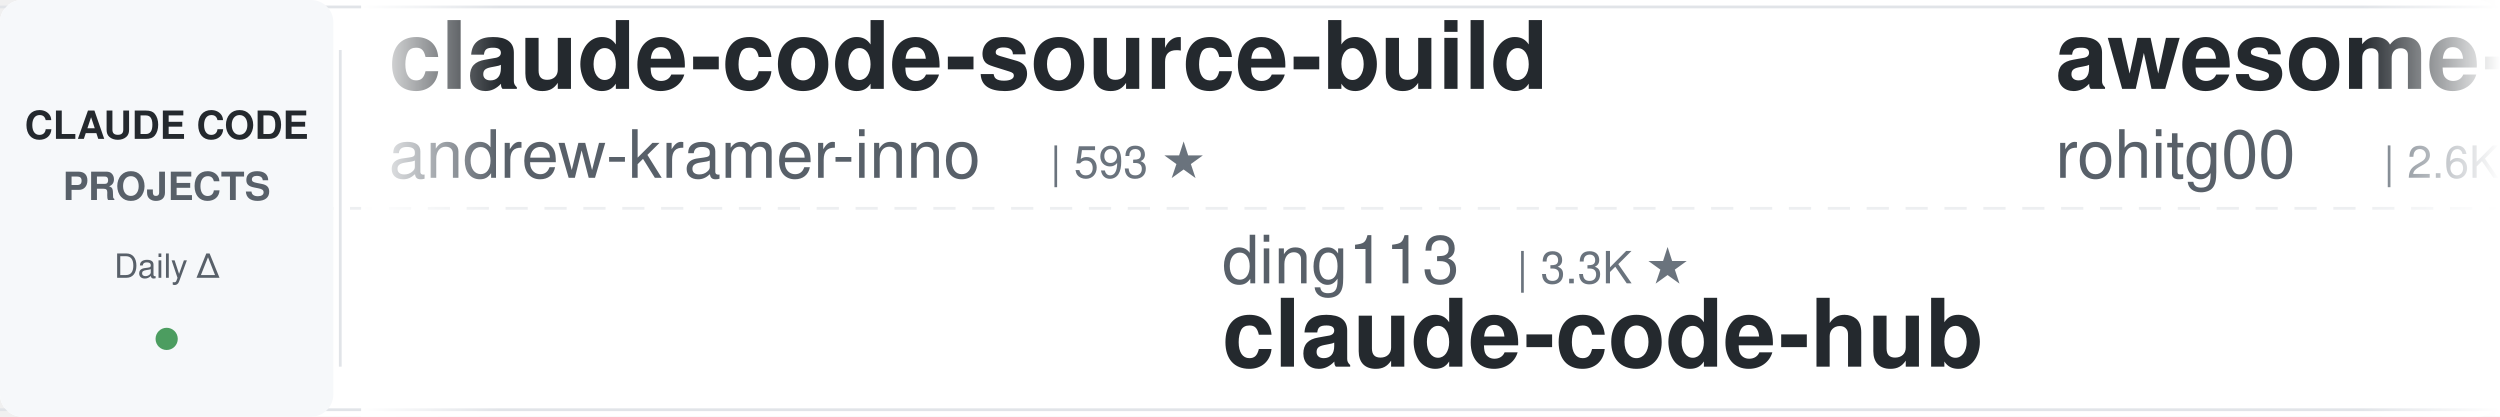
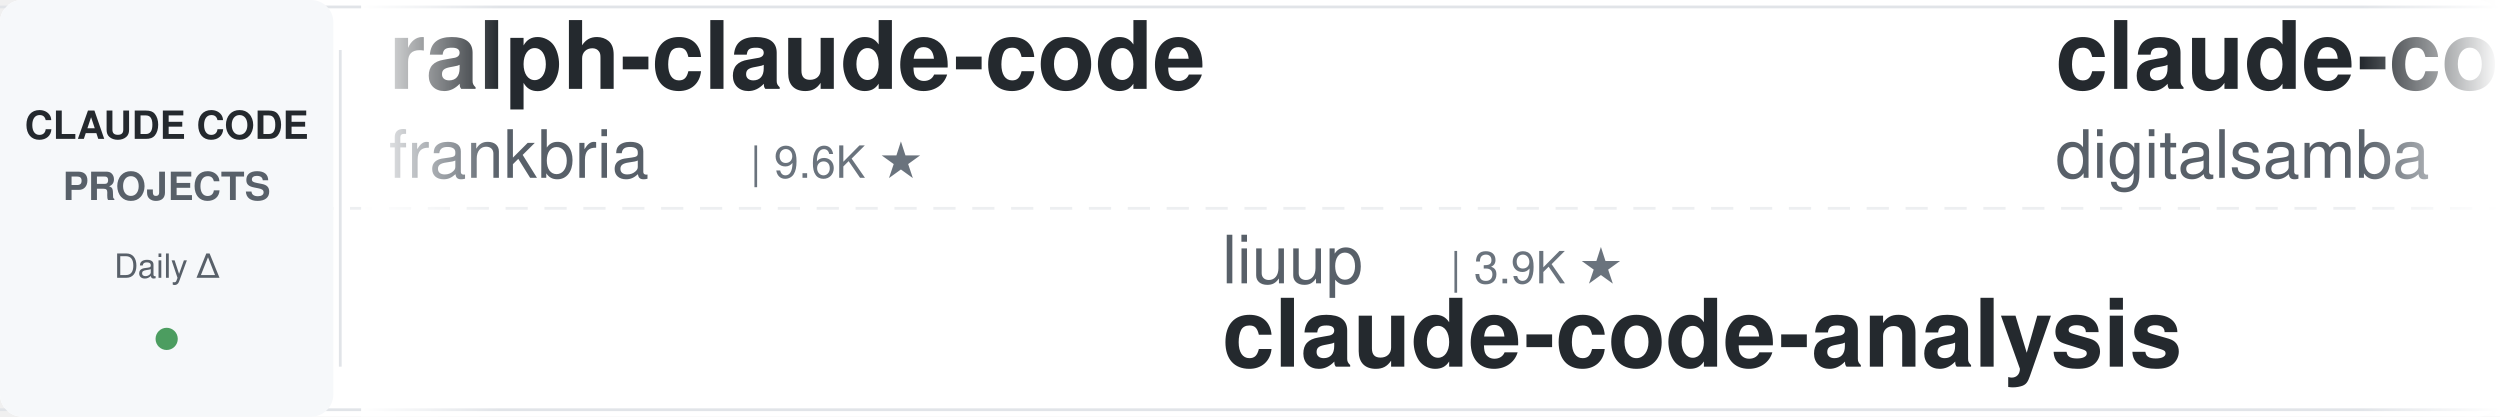
<svg xmlns="http://www.w3.org/2000/svg" width="900" height="150">
  <defs>
    <linearGradient id="leftFade" x1="0%" y1="0%" x2="100%" y2="0%">
      <stop offset="0%" style="stop-color:#ffffff;stop-opacity:1" />
      <stop offset="100%" style="stop-color:#ffffff;stop-opacity:0" />
    </linearGradient>
    <linearGradient id="rightFade" x1="0%" y1="0%" x2="100%" y2="0%">
      <stop offset="0%" style="stop-color:#ffffff;stop-opacity:0" />
      <stop offset="100%" style="stop-color:#ffffff;stop-opacity:1" />
    </linearGradient>
  </defs>
  <rect width="900" height="150" fill="#ffffff" rx="8" />
  <rect x="0" y="2" width="900" height="1" fill="#e1e4e8" />
  <rect x="0" y="147" width="900" height="1" fill="#e1e4e8" />
  <line x1="0" y1="75" x2="900" y2="75" stroke="#e1e4e8" stroke-width="1" stroke-dasharray="8 6" opacity="0.6" />
  <rect x="0" y="0" width="120" height="150" fill="#f6f8fa" rx="8" />
  <text x="60" y="50" font-family="-apple-system, BlinkMacSystemFont, 'Segoe UI', Helvetica, Arial, sans-serif" font-size="14" font-weight="600" fill="#24292e" text-anchor="middle">CLAUDE CODE</text>
  <text x="60" y="72" font-family="-apple-system, BlinkMacSystemFont, 'Segoe UI', Helvetica, Arial, sans-serif" font-size="14" font-weight="600" fill="#586069" text-anchor="middle">PROJECTS</text>
  <text x="60" y="100" font-family="-apple-system, BlinkMacSystemFont, 'Segoe UI', Helvetica, Arial, sans-serif" font-size="12" font-weight="500" fill="#586069" text-anchor="middle">Daily Δ</text>
  <circle cx="60" cy="122" r="4" fill="#22863a" opacity="0.8" />
  <rect x="122" y="18" width="1" height="114" fill="#e1e4e8" />
  <clipPath id="tickerClip">
    <rect x="130" y="0" width="770" height="150" />
  </clipPath>
  <g clip-path="url(#tickerClip)">
    <g id="tickerItems">
      <animateTransform attributeName="transform" attributeType="XML" type="translate" from="0 0" to="-3000 0" dur="54s" repeatCount="indefinite" />
      <g transform="translate(0, 0)">
-         <text x="140" y="32" font-family="-apple-system, BlinkMacSystemFont, 'Segoe UI', Helvetica, Arial, sans-serif" font-size="34" font-weight="600" fill="#24292e">claude-code-source-build</text>
-         <text x="140" y="64" font-family="-apple-system, BlinkMacSystemFont, 'Segoe UI', Helvetica, Arial, sans-serif" font-size="24" font-weight="400" fill="#586069">andrew-kramer-inno</text>
-         <text x="378" y="64" font-family="-apple-system, BlinkMacSystemFont, 'Segoe UI', Helvetica, Arial, sans-serif" font-size="16" font-weight="500" fill="#6a737d">| 593 ★</text>
+         <text x="140" y="32" font-family="-apple-system, BlinkMacSystemFont, 'Segoe UI', Helvetica, Arial, sans-serif" font-size="34" font-weight="600" fill="#24292e">ralph-claude-code</text>
+         <text x="140" y="64" font-family="-apple-system, BlinkMacSystemFont, 'Segoe UI', Helvetica, Arial, sans-serif" font-size="24" font-weight="400" fill="#586069">frankbria</text>
+         <text x="270" y="64" font-family="-apple-system, BlinkMacSystemFont, 'Segoe UI', Helvetica, Arial, sans-serif" font-size="16" font-weight="500" fill="#6a737d">| 9.6K ★</text>
      </g>
      <g transform="translate(300, 0)">
-         <text x="140" y="102" font-family="-apple-system, BlinkMacSystemFont, 'Segoe UI', Helvetica, Arial, sans-serif" font-size="24" font-weight="400" fill="#586069">ding113</text>
-         <text x="246" y="102" font-family="-apple-system, BlinkMacSystemFont, 'Segoe UI', Helvetica, Arial, sans-serif" font-size="16" font-weight="500" fill="#6a737d">| 3.3K ★</text>
-         <text x="140" y="132" font-family="-apple-system, BlinkMacSystemFont, 'Segoe UI', Helvetica, Arial, sans-serif" font-size="34" font-weight="600" fill="#24292e">claude-code-hub</text>
+         <text x="140" y="102" font-family="-apple-system, BlinkMacSystemFont, 'Segoe UI', Helvetica, Arial, sans-serif" font-size="24" font-weight="400" fill="#586069">liuup</text>
+         <text x="222" y="102" font-family="-apple-system, BlinkMacSystemFont, 'Segoe UI', Helvetica, Arial, sans-serif" font-size="16" font-weight="500" fill="#6a737d">| 3.9K ★</text>
+         <text x="140" y="132" font-family="-apple-system, BlinkMacSystemFont, 'Segoe UI', Helvetica, Arial, sans-serif" font-size="34" font-weight="600" fill="#24292e">claude-code-analysis</text>
      </g>
      <g transform="translate(600, 0)">
-         <text x="140" y="32" font-family="-apple-system, BlinkMacSystemFont, 'Segoe UI', Helvetica, Arial, sans-serif" font-size="34" font-weight="600" fill="#24292e">awesome-claude-code-tool...</text>
-         <text x="140" y="64" font-family="-apple-system, BlinkMacSystemFont, 'Segoe UI', Helvetica, Arial, sans-serif" font-size="24" font-weight="400" fill="#586069">rohitg00</text>
-         <text x="258" y="64" font-family="-apple-system, BlinkMacSystemFont, 'Segoe UI', Helvetica, Arial, sans-serif" font-size="16" font-weight="500" fill="#6a737d">| 2.6K ★</text>
+         <text x="140" y="32" font-family="-apple-system, BlinkMacSystemFont, 'Segoe UI', Helvetica, Arial, sans-serif" font-size="34" font-weight="600" fill="#24292e">claude-code-video-toolki...</text>
+         <text x="140" y="64" font-family="-apple-system, BlinkMacSystemFont, 'Segoe UI', Helvetica, Arial, sans-serif" font-size="24" font-weight="400" fill="#586069">digitalsamba</text>
+         <text x="306" y="64" font-family="-apple-system, BlinkMacSystemFont, 'Segoe UI', Helvetica, Arial, sans-serif" font-size="16" font-weight="500" fill="#6a737d">| 2.0K ★</text>
      </g>
      <g transform="translate(900, 0)">
-         <text x="140" y="102" font-family="-apple-system, BlinkMacSystemFont, 'Segoe UI', Helvetica, Arial, sans-serif" font-size="24" font-weight="400" fill="#586069">Donchitos</text>
-         <text x="270" y="102" font-family="-apple-system, BlinkMacSystemFont, 'Segoe UI', Helvetica, Arial, sans-serif" font-size="16" font-weight="500" fill="#6a737d">| 24.6K ★</text>
-         <text x="140" y="132" font-family="-apple-system, BlinkMacSystemFont, 'Segoe UI', Helvetica, Arial, sans-serif" font-size="34" font-weight="600" fill="#24292e">Claude-Code-Game-Studios</text>
+         <text x="140" y="102" font-family="-apple-system, BlinkMacSystemFont, 'Segoe UI', Helvetica, Arial, sans-serif" font-size="24" font-weight="400" fill="#586069">daymade</text>
+         <text x="246" y="102" font-family="-apple-system, BlinkMacSystemFont, 'Segoe UI', Helvetica, Arial, sans-serif" font-size="16" font-weight="500" fill="#6a737d">| 1.4K ★</text>
+         <text x="140" y="132" font-family="-apple-system, BlinkMacSystemFont, 'Segoe UI', Helvetica, Arial, sans-serif" font-size="34" font-weight="600" fill="#24292e">claude-code-skills</text>
      </g>
      <g transform="translate(1200, 0)">
-         <text x="140" y="32" font-family="-apple-system, BlinkMacSystemFont, 'Segoe UI', Helvetica, Arial, sans-serif" font-size="34" font-weight="600" fill="#24292e">learn-claude-code</text>
-         <text x="140" y="64" font-family="-apple-system, BlinkMacSystemFont, 'Segoe UI', Helvetica, Arial, sans-serif" font-size="24" font-weight="400" fill="#586069">shareAI-lab</text>
-         <text x="294" y="64" font-family="-apple-system, BlinkMacSystemFont, 'Segoe UI', Helvetica, Arial, sans-serif" font-size="16" font-weight="500" fill="#6a737d">| 75.4K ★</text>
+         <text x="140" y="32" font-family="-apple-system, BlinkMacSystemFont, 'Segoe UI', Helvetica, Arial, sans-serif" font-size="34" font-weight="600" fill="#24292e">claude-code-tudou</text>
+         <text x="140" y="64" font-family="-apple-system, BlinkMacSystemFont, 'Segoe UI', Helvetica, Arial, sans-serif" font-size="24" font-weight="400" fill="#586069">AICoderTudou</text>
+         <text x="306" y="64" font-family="-apple-system, BlinkMacSystemFont, 'Segoe UI', Helvetica, Arial, sans-serif" font-size="16" font-weight="500" fill="#6a737d">| 496 ★</text>
      </g>
      <g transform="translate(1500, 0)">
-         <text x="140" y="102" font-family="-apple-system, BlinkMacSystemFont, 'Segoe UI', Helvetica, Arial, sans-serif" font-size="24" font-weight="400" fill="#586069">krusemediallc</text>
-         <text x="318" y="102" font-family="-apple-system, BlinkMacSystemFont, 'Segoe UI', Helvetica, Arial, sans-serif" font-size="16" font-weight="500" fill="#6a737d">| 1.4K ★</text>
-         <text x="140" y="132" font-family="-apple-system, BlinkMacSystemFont, 'Segoe UI', Helvetica, Arial, sans-serif" font-size="34" font-weight="600" fill="#24292e">arcads-claude-code</text>
+         <text x="140" y="102" font-family="-apple-system, BlinkMacSystemFont, 'Segoe UI', Helvetica, Arial, sans-serif" font-size="24" font-weight="400" fill="#586069">Alishahryar1</text>
+         <text x="306" y="102" font-family="-apple-system, BlinkMacSystemFont, 'Segoe UI', Helvetica, Arial, sans-serif" font-size="16" font-weight="500" fill="#6a737d">| 50.2K ★</text>
+         <text x="140" y="132" font-family="-apple-system, BlinkMacSystemFont, 'Segoe UI', Helvetica, Arial, sans-serif" font-size="34" font-weight="600" fill="#24292e">free-claude-code</text>
      </g>
      <g transform="translate(1800, 0)">
-         <text x="140" y="32" font-family="-apple-system, BlinkMacSystemFont, 'Segoe UI', Helvetica, Arial, sans-serif" font-size="34" font-weight="600" fill="#24292e">claude-code-proxy</text>
-         <text x="140" y="64" font-family="-apple-system, BlinkMacSystemFont, 'Segoe UI', Helvetica, Arial, sans-serif" font-size="24" font-weight="400" fill="#586069">fuergaosi233</text>
-         <text x="306" y="64" font-family="-apple-system, BlinkMacSystemFont, 'Segoe UI', Helvetica, Arial, sans-serif" font-size="16" font-weight="500" fill="#6a737d">| 2.8K ★</text>
+         <text x="140" y="32" font-family="-apple-system, BlinkMacSystemFont, 'Segoe UI', Helvetica, Arial, sans-serif" font-size="34" font-weight="600" fill="#24292e">claude-code-base-action</text>
+         <text x="140" y="64" font-family="-apple-system, BlinkMacSystemFont, 'Segoe UI', Helvetica, Arial, sans-serif" font-size="24" font-weight="400" fill="#586069">anthropics</text>
+         <text x="282" y="64" font-family="-apple-system, BlinkMacSystemFont, 'Segoe UI', Helvetica, Arial, sans-serif" font-size="16" font-weight="500" fill="#6a737d">| 957 ★</text>
      </g>
      <g transform="translate(2100, 0)">
-         <text x="140" y="102" font-family="-apple-system, BlinkMacSystemFont, 'Segoe UI', Helvetica, Arial, sans-serif" font-size="24" font-weight="400" fill="#586069">multica-ai</text>
-         <text x="282" y="102" font-family="-apple-system, BlinkMacSystemFont, 'Segoe UI', Helvetica, Arial, sans-serif" font-size="16" font-weight="500" fill="#6a737d">| 207.5K ★</text>
-         <text x="140" y="132" font-family="-apple-system, BlinkMacSystemFont, 'Segoe UI', Helvetica, Arial, sans-serif" font-size="34" font-weight="600" fill="#24292e">andrej-karpathy-skills</text>
+         <text x="140" y="102" font-family="-apple-system, BlinkMacSystemFont, 'Segoe UI', Helvetica, Arial, sans-serif" font-size="24" font-weight="400" fill="#586069">VoltAgent</text>
+         <text x="270" y="102" font-family="-apple-system, BlinkMacSystemFont, 'Segoe UI', Helvetica, Arial, sans-serif" font-size="16" font-weight="500" fill="#6a737d">| 24.7K ★</text>
+         <text x="140" y="132" font-family="-apple-system, BlinkMacSystemFont, 'Segoe UI', Helvetica, Arial, sans-serif" font-size="34" font-weight="600" fill="#24292e">awesome-claude-code-suba...</text>
      </g>
      <g transform="translate(2400, 0)">
-         <text x="140" y="32" font-family="-apple-system, BlinkMacSystemFont, 'Segoe UI', Helvetica, Arial, sans-serif" font-size="34" font-weight="600" fill="#24292e">claude-code-book</text>
-         <text x="140" y="64" font-family="-apple-system, BlinkMacSystemFont, 'Segoe UI', Helvetica, Arial, sans-serif" font-size="24" font-weight="400" fill="#586069">lintsinghua</text>
-         <text x="294" y="64" font-family="-apple-system, BlinkMacSystemFont, 'Segoe UI', Helvetica, Arial, sans-serif" font-size="16" font-weight="500" fill="#6a737d">| 4.1K ★</text>
+         <text x="140" y="32" font-family="-apple-system, BlinkMacSystemFont, 'Segoe UI', Helvetica, Arial, sans-serif" font-size="34" font-weight="600" fill="#24292e">claude-code-hub</text>
+         <text x="140" y="64" font-family="-apple-system, BlinkMacSystemFont, 'Segoe UI', Helvetica, Arial, sans-serif" font-size="24" font-weight="400" fill="#586069">ding113</text>
+         <text x="246" y="64" font-family="-apple-system, BlinkMacSystemFont, 'Segoe UI', Helvetica, Arial, sans-serif" font-size="16" font-weight="500" fill="#6a737d">| 3.3K ★</text>
      </g>
      <g transform="translate(2700, 0)">
-         <text x="140" y="102" font-family="-apple-system, BlinkMacSystemFont, 'Segoe UI', Helvetica, Arial, sans-serif" font-size="24" font-weight="400" fill="#586069">zebbern</text>
-         <text x="246" y="102" font-family="-apple-system, BlinkMacSystemFont, 'Segoe UI', Helvetica, Arial, sans-serif" font-size="16" font-weight="500" fill="#6a737d">| 4.6K ★</text>
-         <text x="140" y="132" font-family="-apple-system, BlinkMacSystemFont, 'Segoe UI', Helvetica, Arial, sans-serif" font-size="34" font-weight="600" fill="#24292e">claude-code-guide</text>
+         <text x="140" y="102" font-family="-apple-system, BlinkMacSystemFont, 'Segoe UI', Helvetica, Arial, sans-serif" font-size="24" font-weight="400" fill="#586069">kodu-ai</text>
+         <text x="246" y="102" font-family="-apple-system, BlinkMacSystemFont, 'Segoe UI', Helvetica, Arial, sans-serif" font-size="16" font-weight="500" fill="#6a737d">| 5.2K ★</text>
+         <text x="140" y="132" font-family="-apple-system, BlinkMacSystemFont, 'Segoe UI', Helvetica, Arial, sans-serif" font-size="34" font-weight="600" fill="#24292e">claude-coder</text>
      </g>
      <g transform="translate(3000, 0)">
-         <text x="140" y="32" font-family="-apple-system, BlinkMacSystemFont, 'Segoe UI', Helvetica, Arial, sans-serif" font-size="34" font-weight="600" fill="#24292e">claude-code-source-build</text>
-         <text x="140" y="64" font-family="-apple-system, BlinkMacSystemFont, 'Segoe UI', Helvetica, Arial, sans-serif" font-size="24" font-weight="400" fill="#586069">andrew-kramer-inno</text>
-         <text x="378" y="64" font-family="-apple-system, BlinkMacSystemFont, 'Segoe UI', Helvetica, Arial, sans-serif" font-size="16" font-weight="500" fill="#6a737d">| 593 ★</text>
+         <text x="140" y="32" font-family="-apple-system, BlinkMacSystemFont, 'Segoe UI', Helvetica, Arial, sans-serif" font-size="34" font-weight="600" fill="#24292e">ralph-claude-code</text>
+         <text x="140" y="64" font-family="-apple-system, BlinkMacSystemFont, 'Segoe UI', Helvetica, Arial, sans-serif" font-size="24" font-weight="400" fill="#586069">frankbria</text>
+         <text x="270" y="64" font-family="-apple-system, BlinkMacSystemFont, 'Segoe UI', Helvetica, Arial, sans-serif" font-size="16" font-weight="500" fill="#6a737d">| 9.6K ★</text>
      </g>
      <g transform="translate(3300, 0)">
-         <text x="140" y="102" font-family="-apple-system, BlinkMacSystemFont, 'Segoe UI', Helvetica, Arial, sans-serif" font-size="24" font-weight="400" fill="#586069">ding113</text>
-         <text x="246" y="102" font-family="-apple-system, BlinkMacSystemFont, 'Segoe UI', Helvetica, Arial, sans-serif" font-size="16" font-weight="500" fill="#6a737d">| 3.3K ★</text>
-         <text x="140" y="132" font-family="-apple-system, BlinkMacSystemFont, 'Segoe UI', Helvetica, Arial, sans-serif" font-size="34" font-weight="600" fill="#24292e">claude-code-hub</text>
+         <text x="140" y="102" font-family="-apple-system, BlinkMacSystemFont, 'Segoe UI', Helvetica, Arial, sans-serif" font-size="24" font-weight="400" fill="#586069">liuup</text>
+         <text x="222" y="102" font-family="-apple-system, BlinkMacSystemFont, 'Segoe UI', Helvetica, Arial, sans-serif" font-size="16" font-weight="500" fill="#6a737d">| 3.9K ★</text>
+         <text x="140" y="132" font-family="-apple-system, BlinkMacSystemFont, 'Segoe UI', Helvetica, Arial, sans-serif" font-size="34" font-weight="600" fill="#24292e">claude-code-analysis</text>
      </g>
      <g transform="translate(3600, 0)">
-         <text x="140" y="32" font-family="-apple-system, BlinkMacSystemFont, 'Segoe UI', Helvetica, Arial, sans-serif" font-size="34" font-weight="600" fill="#24292e">awesome-claude-code-tool...</text>
-         <text x="140" y="64" font-family="-apple-system, BlinkMacSystemFont, 'Segoe UI', Helvetica, Arial, sans-serif" font-size="24" font-weight="400" fill="#586069">rohitg00</text>
-         <text x="258" y="64" font-family="-apple-system, BlinkMacSystemFont, 'Segoe UI', Helvetica, Arial, sans-serif" font-size="16" font-weight="500" fill="#6a737d">| 2.6K ★</text>
+         <text x="140" y="32" font-family="-apple-system, BlinkMacSystemFont, 'Segoe UI', Helvetica, Arial, sans-serif" font-size="34" font-weight="600" fill="#24292e">claude-code-video-toolki...</text>
+         <text x="140" y="64" font-family="-apple-system, BlinkMacSystemFont, 'Segoe UI', Helvetica, Arial, sans-serif" font-size="24" font-weight="400" fill="#586069">digitalsamba</text>
+         <text x="306" y="64" font-family="-apple-system, BlinkMacSystemFont, 'Segoe UI', Helvetica, Arial, sans-serif" font-size="16" font-weight="500" fill="#6a737d">| 2.0K ★</text>
      </g>
      <g transform="translate(3900, 0)">
-         <text x="140" y="102" font-family="-apple-system, BlinkMacSystemFont, 'Segoe UI', Helvetica, Arial, sans-serif" font-size="24" font-weight="400" fill="#586069">Donchitos</text>
-         <text x="270" y="102" font-family="-apple-system, BlinkMacSystemFont, 'Segoe UI', Helvetica, Arial, sans-serif" font-size="16" font-weight="500" fill="#6a737d">| 24.6K ★</text>
-         <text x="140" y="132" font-family="-apple-system, BlinkMacSystemFont, 'Segoe UI', Helvetica, Arial, sans-serif" font-size="34" font-weight="600" fill="#24292e">Claude-Code-Game-Studios</text>
+         <text x="140" y="102" font-family="-apple-system, BlinkMacSystemFont, 'Segoe UI', Helvetica, Arial, sans-serif" font-size="24" font-weight="400" fill="#586069">daymade</text>
+         <text x="246" y="102" font-family="-apple-system, BlinkMacSystemFont, 'Segoe UI', Helvetica, Arial, sans-serif" font-size="16" font-weight="500" fill="#6a737d">| 1.4K ★</text>
+         <text x="140" y="132" font-family="-apple-system, BlinkMacSystemFont, 'Segoe UI', Helvetica, Arial, sans-serif" font-size="34" font-weight="600" fill="#24292e">claude-code-skills</text>
      </g>
    </g>
  </g>
  <rect x="130" y="0" width="50" height="150" fill="url(#leftFade)" />
  <rect x="850" y="0" width="50" height="150" fill="url(#rightFade)" />
</svg>
